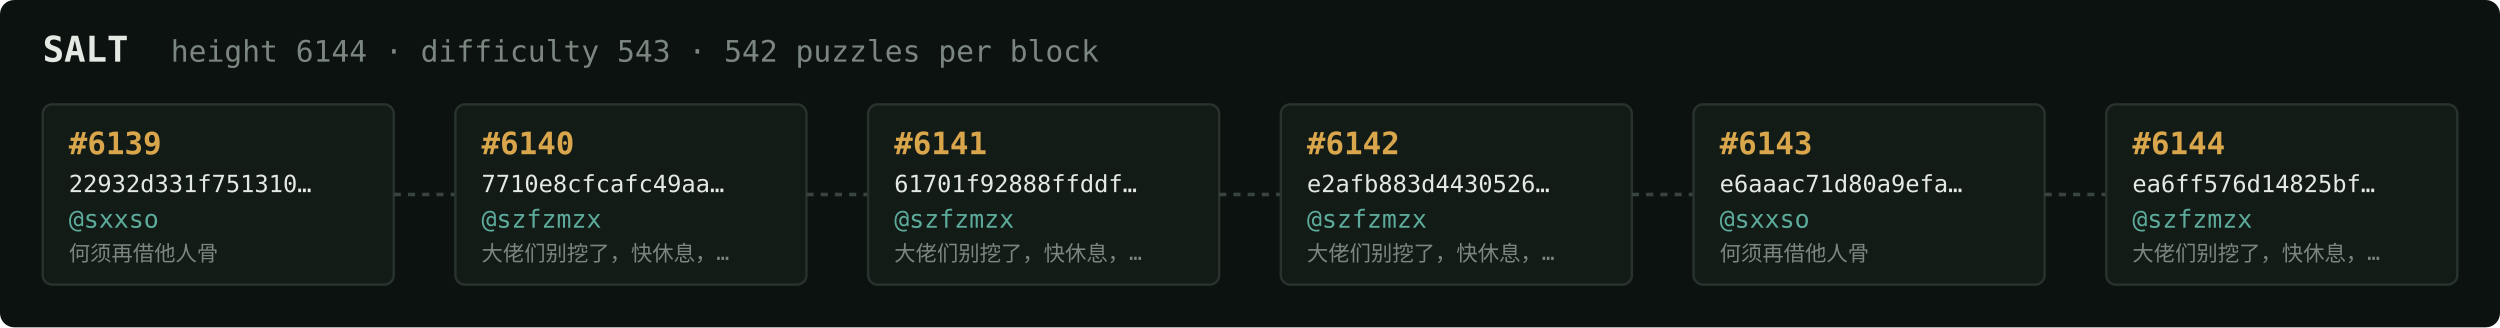
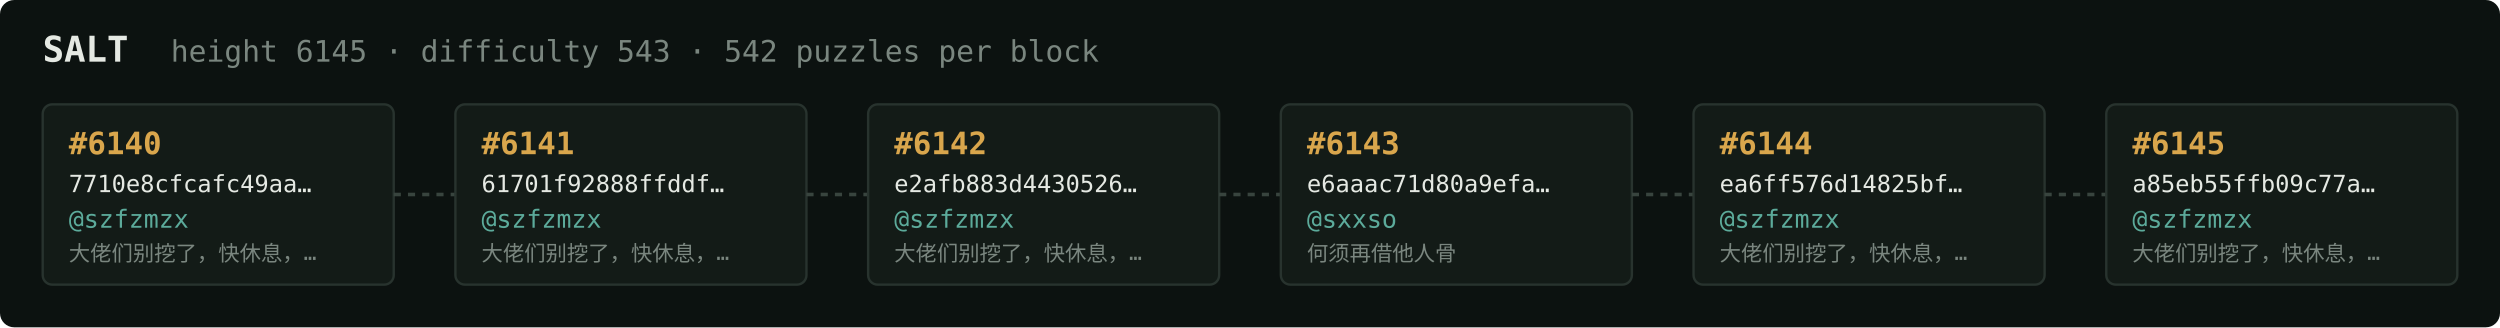
<svg xmlns="http://www.w3.org/2000/svg" width="1054" height="138" viewBox="0 0 1054 138" font-family="ui-monospace,SFMono-Regular,Menlo,monospace">
  <rect fill="#0c1210" width="1054" height="138" rx="6" />
  <text x="18" y="26" fill="#e5e9e3" font-size="15" font-weight="700">SALT</text>
-   <text x="72" y="26" fill="#7a867f" font-size="12.5">height 6144 · difficulty 543 · 542 puzzles per block</text>
+   <text x="72" y="26" fill="#7a867f" font-size="12.5">height 6145 · difficulty 543 · 542 puzzles per block</text>
  <rect x="18" y="44" width="148" height="76" rx="4" fill="#131b17" stroke="#28332e" stroke-width="1" />
-   <text x="29" y="65" fill="#d9a64c" font-size="13" font-weight="700">#6139</text>
-   <text x="29" y="81" fill="#e5e9e3" font-size="10">22932d331f751310…</text>
-   <text x="29" y="96" fill="#5cab9b" font-size="10.5">@sxxso</text>
-   <text x="29" y="110" fill="#7a867f" font-size="9">何须再借他人骨</text>
+   <text x="29" y="65" fill="#d9a64c" font-size="13" font-weight="700">#6140</text>
+   <text x="29" y="81" fill="#e5e9e3" font-size="10">7710e8cfcafc49aa…</text>
+   <text x="29" y="96" fill="#5cab9b" font-size="10.5">@szfzmzx</text>
+   <text x="29" y="110" fill="#7a867f" font-size="9">大佬们别挖了，快休息，…</text>
  <line x1="166" y1="82.0" x2="192" y2="82.0" stroke="#38443e" stroke-width="1.5" stroke-dasharray="3 3" />
  <rect x="192" y="44" width="148" height="76" rx="4" fill="#131b17" stroke="#28332e" stroke-width="1" />
-   <text x="203" y="65" fill="#d9a64c" font-size="13" font-weight="700">#6140</text>
-   <text x="203" y="81" fill="#e5e9e3" font-size="10">7710e8cfcafc49aa…</text>
+   <text x="203" y="65" fill="#d9a64c" font-size="13" font-weight="700">#6141</text>
+   <text x="203" y="81" fill="#e5e9e3" font-size="10">61701f92888ffddf…</text>
  <text x="203" y="96" fill="#5cab9b" font-size="10.5">@szfzmzx</text>
  <text x="203" y="110" fill="#7a867f" font-size="9">大佬们别挖了，快休息，…</text>
  <line x1="340" y1="82.0" x2="366" y2="82.0" stroke="#38443e" stroke-width="1.5" stroke-dasharray="3 3" />
  <rect x="366" y="44" width="148" height="76" rx="4" fill="#131b17" stroke="#28332e" stroke-width="1" />
-   <text x="377" y="65" fill="#d9a64c" font-size="13" font-weight="700">#6141</text>
-   <text x="377" y="81" fill="#e5e9e3" font-size="10">61701f92888ffddf…</text>
+   <text x="377" y="65" fill="#d9a64c" font-size="13" font-weight="700">#6142</text>
+   <text x="377" y="81" fill="#e5e9e3" font-size="10">e2afb883d4430526…</text>
  <text x="377" y="96" fill="#5cab9b" font-size="10.5">@szfzmzx</text>
  <text x="377" y="110" fill="#7a867f" font-size="9">大佬们别挖了，快休息，…</text>
  <line x1="514" y1="82.0" x2="540" y2="82.0" stroke="#38443e" stroke-width="1.5" stroke-dasharray="3 3" />
  <rect x="540" y="44" width="148" height="76" rx="4" fill="#131b17" stroke="#28332e" stroke-width="1" />
-   <text x="551" y="65" fill="#d9a64c" font-size="13" font-weight="700">#6142</text>
-   <text x="551" y="81" fill="#e5e9e3" font-size="10">e2afb883d4430526…</text>
-   <text x="551" y="96" fill="#5cab9b" font-size="10.5">@szfzmzx</text>
-   <text x="551" y="110" fill="#7a867f" font-size="9">大佬们别挖了，快休息，…</text>
+   <text x="551" y="65" fill="#d9a64c" font-size="13" font-weight="700">#6143</text>
+   <text x="551" y="81" fill="#e5e9e3" font-size="10">e6aaac71d80a9efa…</text>
+   <text x="551" y="96" fill="#5cab9b" font-size="10.5">@sxxso</text>
+   <text x="551" y="110" fill="#7a867f" font-size="9">何须再借他人骨</text>
  <line x1="688" y1="82.0" x2="714" y2="82.0" stroke="#38443e" stroke-width="1.5" stroke-dasharray="3 3" />
  <rect x="714" y="44" width="148" height="76" rx="4" fill="#131b17" stroke="#28332e" stroke-width="1" />
-   <text x="725" y="65" fill="#d9a64c" font-size="13" font-weight="700">#6143</text>
-   <text x="725" y="81" fill="#e5e9e3" font-size="10">e6aaac71d80a9efa…</text>
-   <text x="725" y="96" fill="#5cab9b" font-size="10.5">@sxxso</text>
-   <text x="725" y="110" fill="#7a867f" font-size="9">何须再借他人骨</text>
+   <text x="725" y="65" fill="#d9a64c" font-size="13" font-weight="700">#6144</text>
+   <text x="725" y="81" fill="#e5e9e3" font-size="10">ea6ff576d14825bf…</text>
+   <text x="725" y="96" fill="#5cab9b" font-size="10.5">@szfzmzx</text>
+   <text x="725" y="110" fill="#7a867f" font-size="9">大佬们别挖了，快休息，…</text>
  <line x1="862" y1="82.0" x2="888" y2="82.0" stroke="#38443e" stroke-width="1.5" stroke-dasharray="3 3" />
  <rect x="888" y="44" width="148" height="76" rx="4" fill="#131b17" stroke="#28332e" stroke-width="1" />
-   <text x="899" y="65" fill="#d9a64c" font-size="13" font-weight="700">#6144</text>
-   <text x="899" y="81" fill="#e5e9e3" font-size="10">ea6ff576d14825bf…</text>
+   <text x="899" y="65" fill="#d9a64c" font-size="13" font-weight="700">#6145</text>
+   <text x="899" y="81" fill="#e5e9e3" font-size="10">a85eb55ffb09c77a…</text>
  <text x="899" y="96" fill="#5cab9b" font-size="10.5">@szfzmzx</text>
  <text x="899" y="110" fill="#7a867f" font-size="9">大佬们别挖了，快休息，…</text>
</svg>
